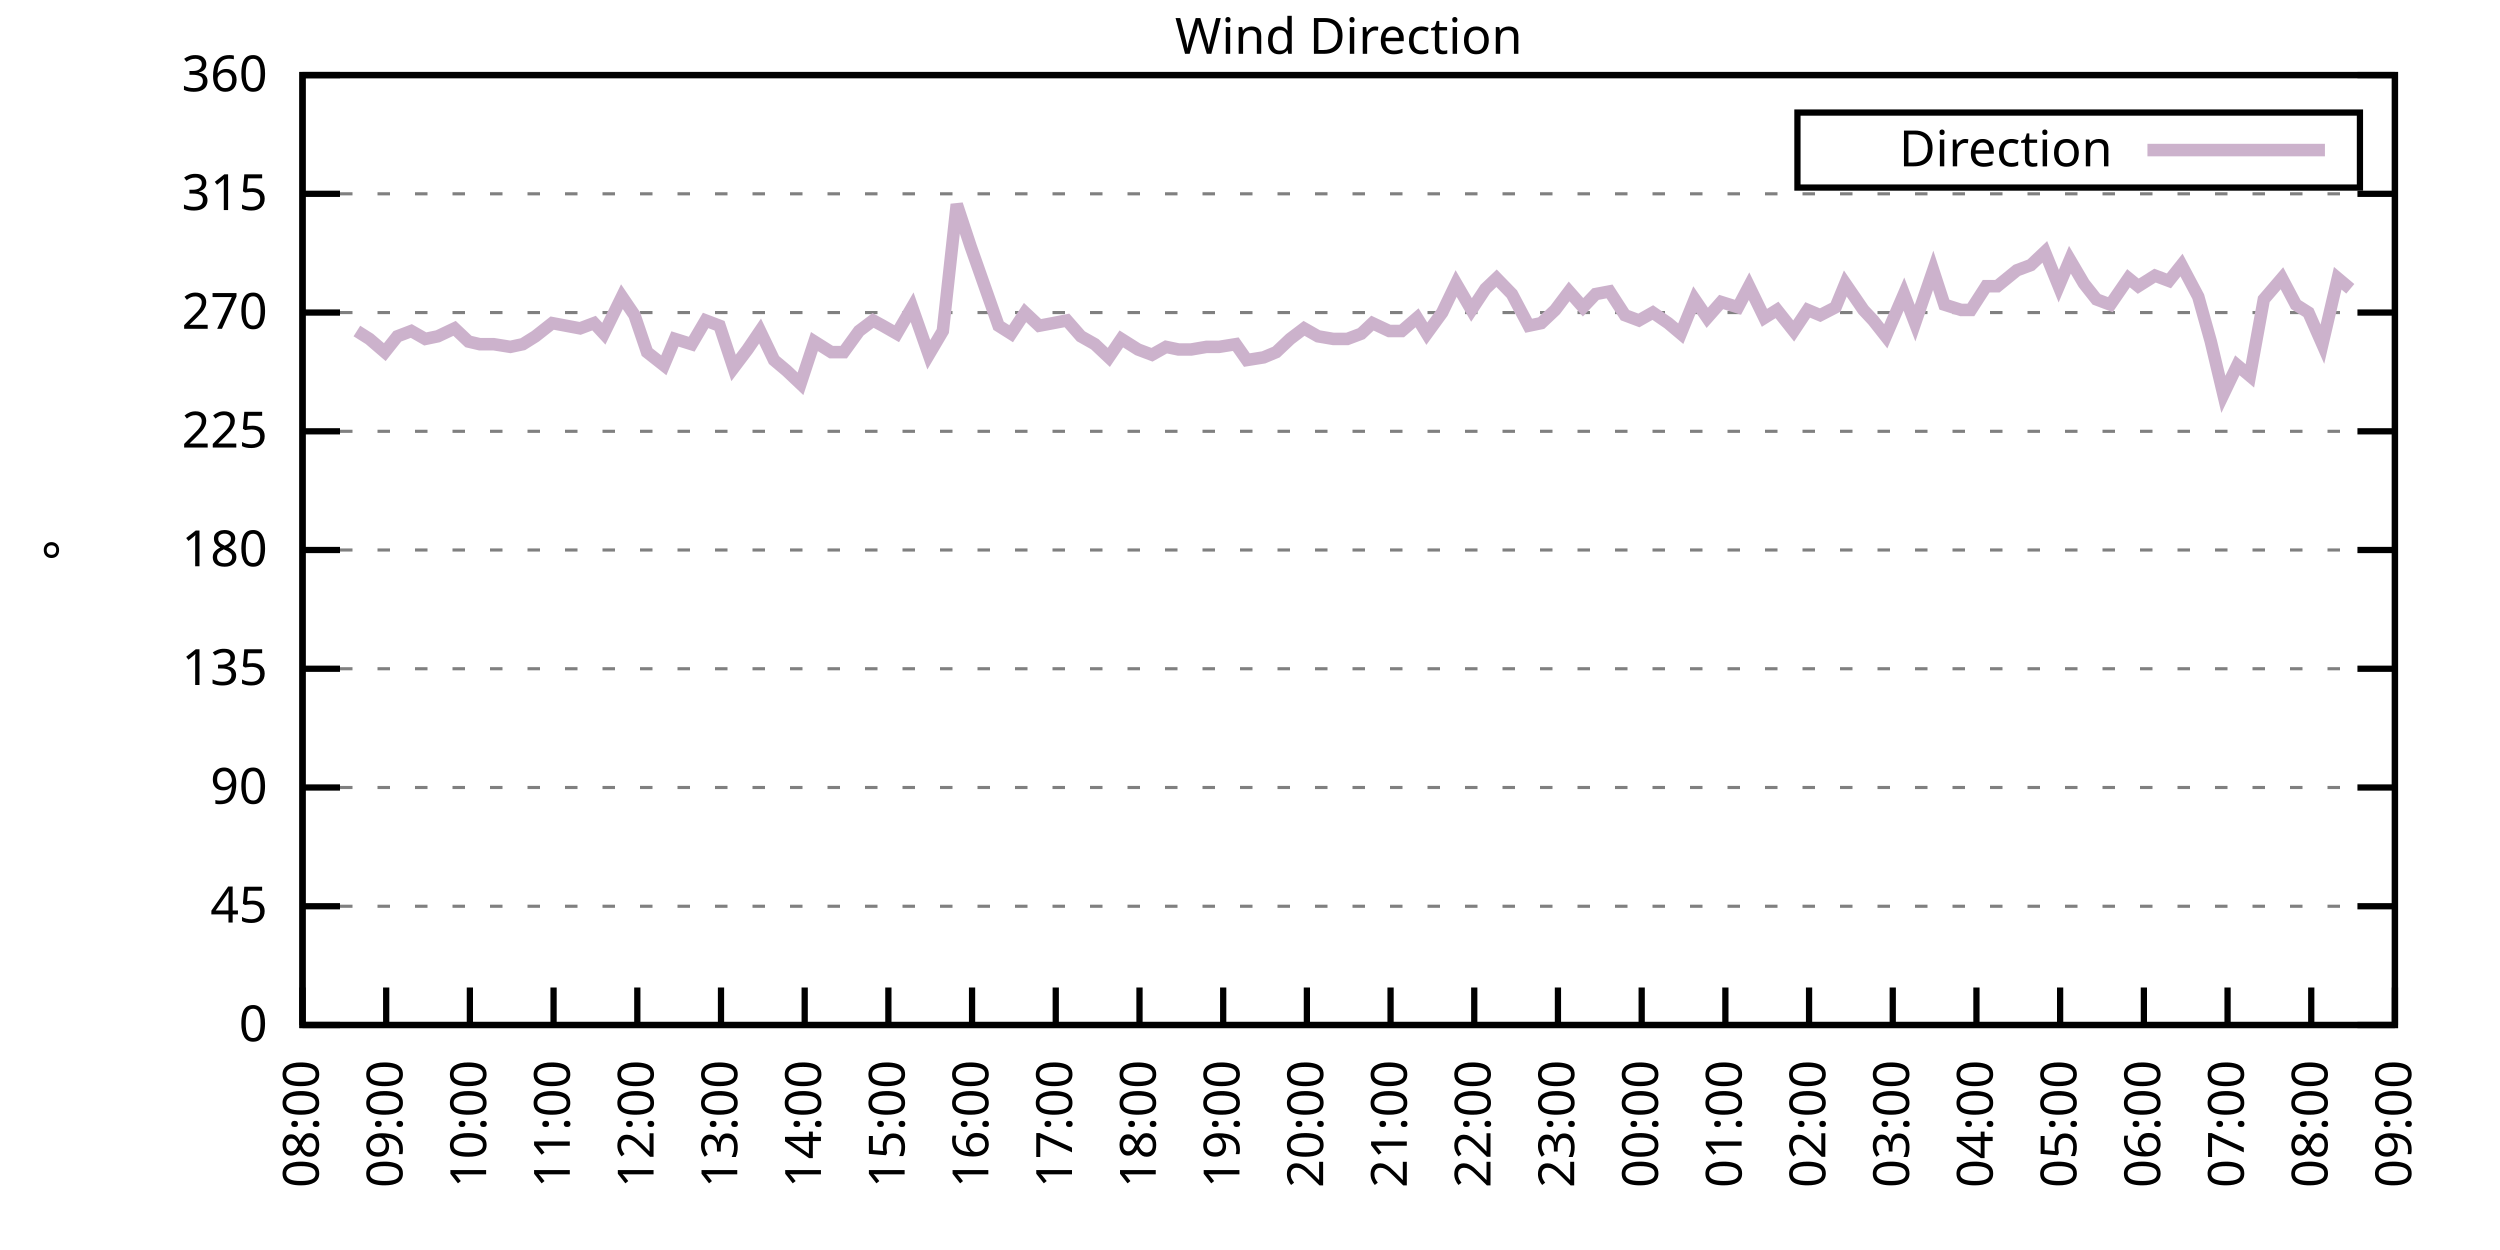
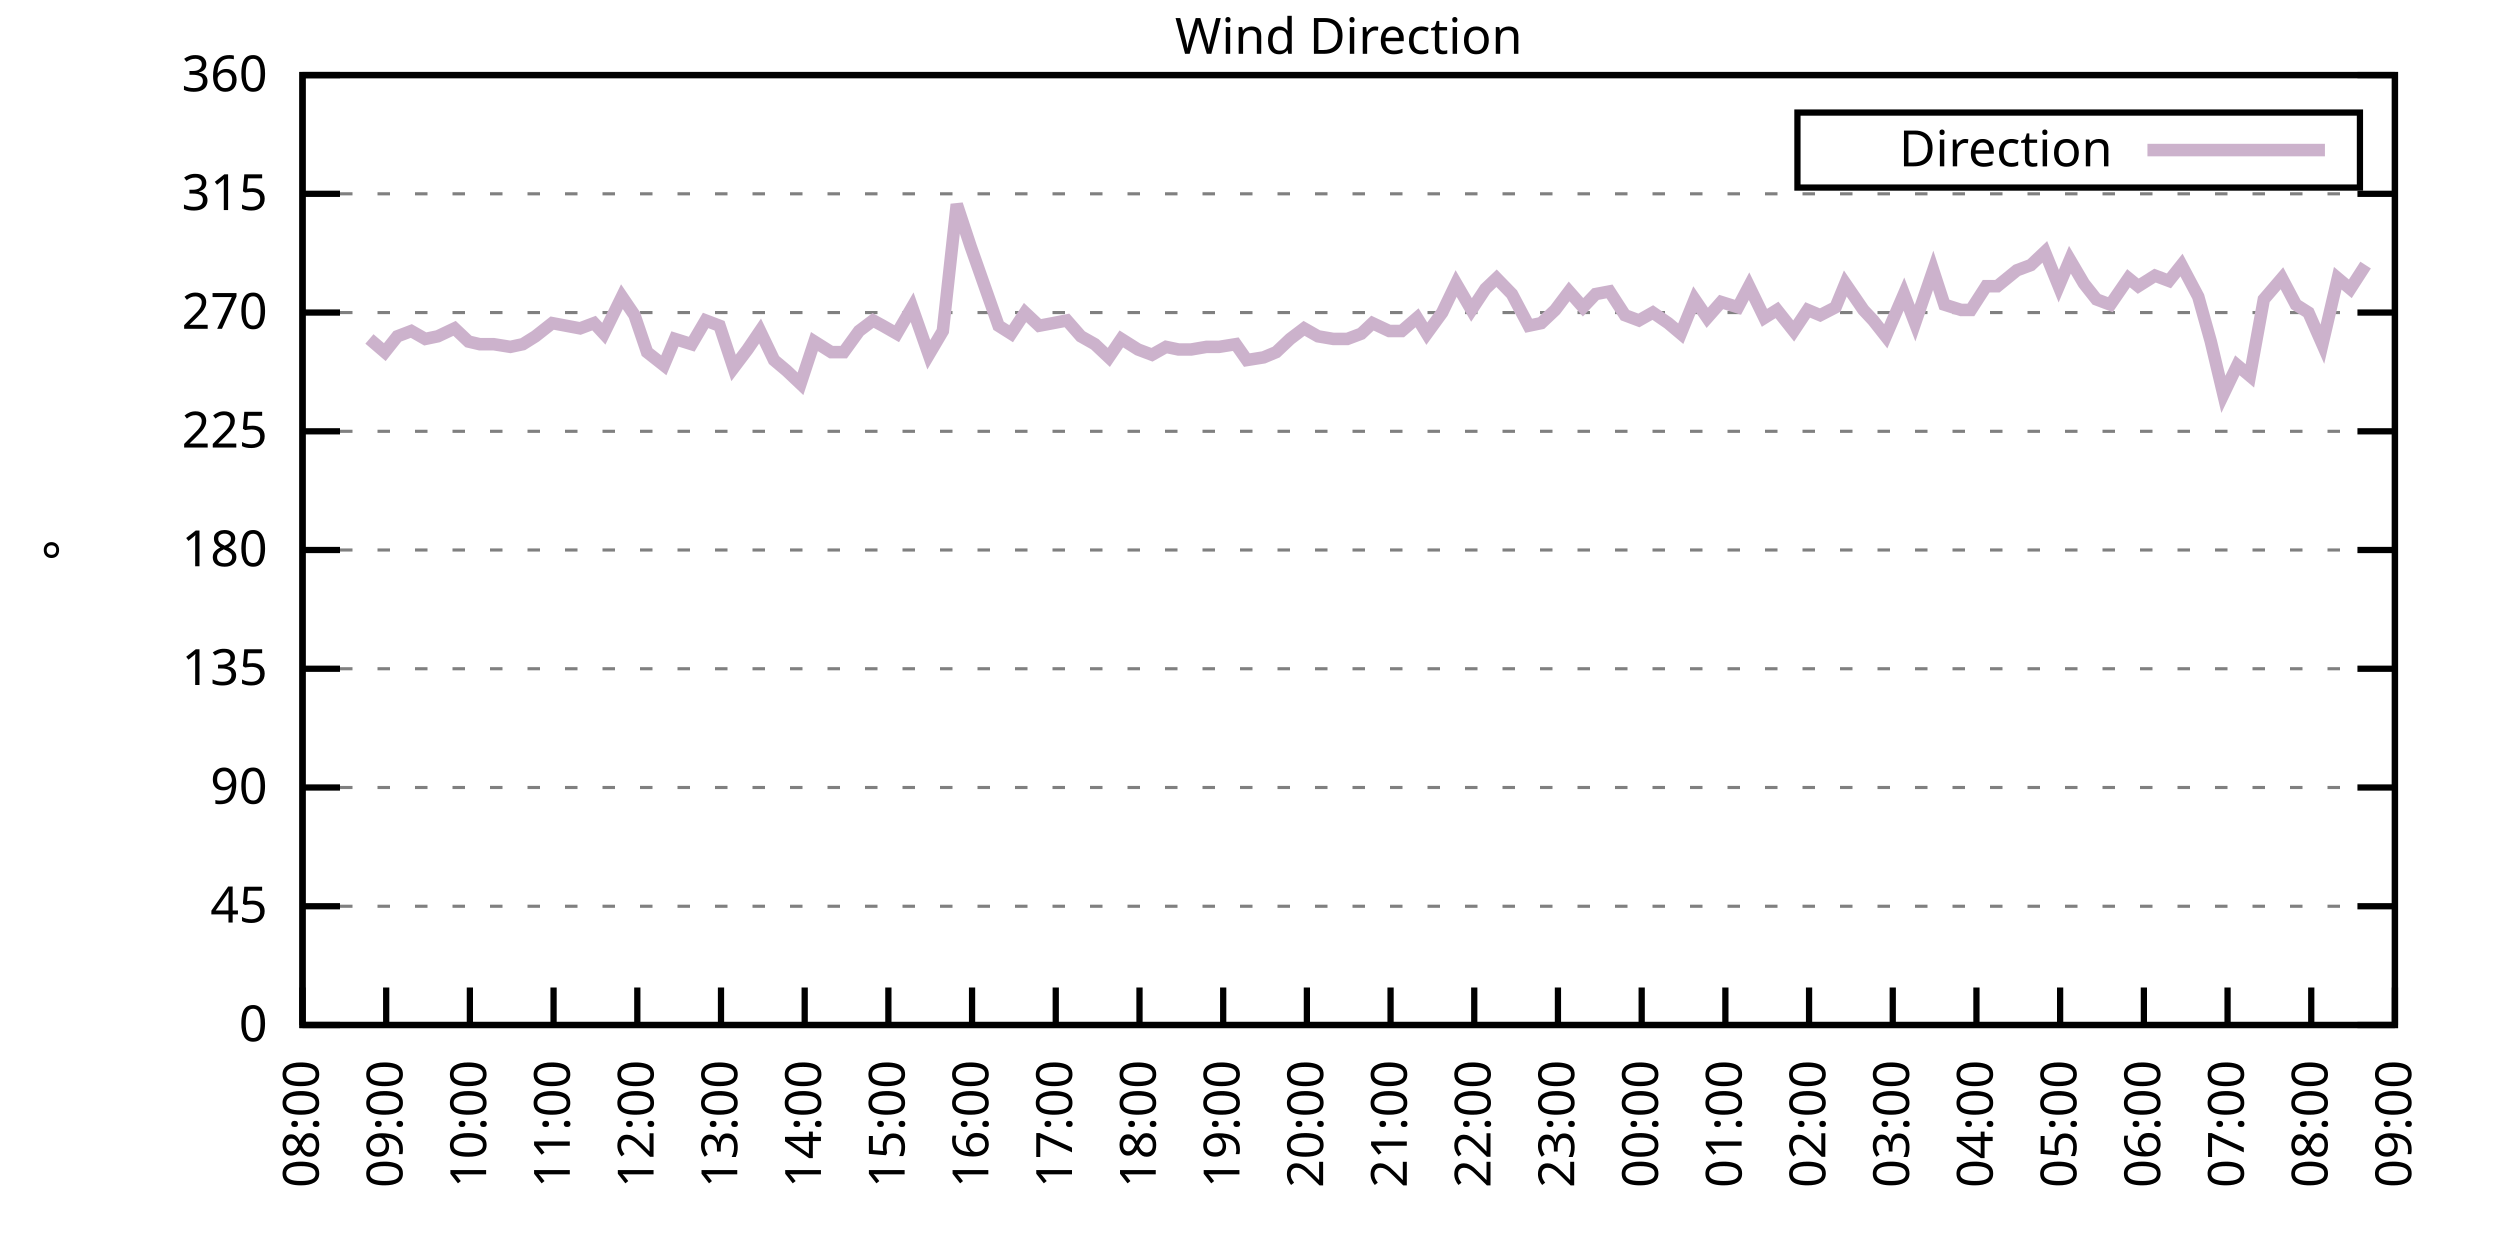
<svg xmlns="http://www.w3.org/2000/svg" xmlns:xlink="http://www.w3.org/1999/xlink" width="400" height="200" viewBox="0 0 400 200">
  <g id="gnuplot_canvas">
    <rect x="0" y="0" width="400" height="200" fill="none" />
    <defs>
      <circle id="gpDot" r="0.5" stroke-width="0.5" stroke="currentColor" />
      <path id="gpPt0" stroke-width="0.333" stroke="currentColor" d="M-1,0 h2 M0,-1 v2" />
      <path id="gpPt1" stroke-width="0.333" stroke="currentColor" d="M-1,-1 L1,1 M1,-1 L-1,1" />
      <path id="gpPt2" stroke-width="0.333" stroke="currentColor" d="M-1,0 L1,0 M0,-1 L0,1 M-1,-1 L1,1 M-1,1 L1,-1" />
      <rect id="gpPt3" stroke-width="0.333" stroke="currentColor" x="-1" y="-1" width="2" height="2" />
      <rect id="gpPt4" stroke-width="0.333" stroke="currentColor" fill="currentColor" x="-1" y="-1" width="2" height="2" />
      <circle id="gpPt5" stroke-width="0.333" stroke="currentColor" cx="0" cy="0" r="1" />
      <use xlink:href="#gpPt5" id="gpPt6" fill="currentColor" stroke="none" />
      <path id="gpPt7" stroke-width="0.333" stroke="currentColor" d="M0,-1.33 L-1.33,0.67 L1.33,0.67 z" />
      <use xlink:href="#gpPt7" id="gpPt8" fill="currentColor" stroke="none" />
      <use xlink:href="#gpPt7" id="gpPt9" stroke="currentColor" transform="rotate(180)" />
      <use xlink:href="#gpPt9" id="gpPt10" fill="currentColor" stroke="none" />
      <use xlink:href="#gpPt3" id="gpPt11" stroke="currentColor" transform="rotate(45)" />
      <use xlink:href="#gpPt11" id="gpPt12" fill="currentColor" stroke="none" />
      <path id="gpPt13" stroke-width="0.333" stroke="currentColor" d="M0,1.330 L1.265,0.411 L0.782,-1.067 L-0.782,-1.076 L-1.265,0.411 z" />
      <use xlink:href="#gpPt13" id="gpPt14" fill="currentColor" stroke="none" />
      <filter id="textbox" filterUnits="objectBoundingBox" x="0" y="0" height="1" width="1">
        <feFlood flood-color="white" flood-opacity="1" result="bgnd" />
        <feComposite in="SourceGraphic" in2="bgnd" operator="atop" />
      </filter>
      <filter id="greybox" filterUnits="objectBoundingBox" x="0" y="0" height="1" width="1">
        <feFlood flood-color="lightgrey" flood-opacity="1" result="grey" />
        <feComposite in="SourceGraphic" in2="grey" operator="atop" />
      </filter>
    </defs>
    <g fill="none" color="white" stroke="currentColor" stroke-width="1.00" stroke-linecap="butt" stroke-linejoin="miter">
</g>
    <g fill="none" color="black" stroke="currentColor" stroke-width="1.00" stroke-linecap="butt" stroke-linejoin="miter">
      <g stroke="none" shape-rendering="crispEdges">
        <polygon fill="rgb(255, 255, 255)" points="48.40,164.00 383.18,164.00 383.18,12.02 48.40,12.02 " />
      </g>
    </g>
    <g fill="none" color="black" stroke="currentColor" stroke-width="1.00" stroke-linecap="butt" stroke-linejoin="miter">
</g>
    <g fill="none" color="black" stroke="black" stroke-width="0.50" stroke-linecap="butt" stroke-linejoin="miter">
</g>
    <g fill="none" color="gray" stroke="currentColor" stroke-width="0.50" stroke-linecap="butt" stroke-linejoin="miter">
      <path stroke="gray" stroke-dasharray="2,4" class="gridline" d="M48.40,164.00 L383.19,164.00  " />
    </g>
    <g fill="none" color="gray" stroke="gray" stroke-width="1.00" stroke-linecap="butt" stroke-linejoin="miter">
</g>
    <g fill="none" color="black" stroke="currentColor" stroke-width="1.00" stroke-linecap="butt" stroke-linejoin="miter">
      <path stroke="black" d="M48.40,164.00 L54.40,164.00 M383.19,164.00 L377.19,164.00  " />
      <g transform="translate(42.80,166.60)" stroke="none" fill="black" font-family="Sans" font-size="8.00" text-anchor="end">
        <text>
          <tspan font-family="Sans"> 0</tspan>
        </text>
      </g>
    </g>
    <g fill="none" color="black" stroke="currentColor" stroke-width="1.00" stroke-linecap="butt" stroke-linejoin="miter">
</g>
    <g fill="none" color="black" stroke="black" stroke-width="0.50" stroke-linecap="butt" stroke-linejoin="miter">
</g>
    <g fill="none" color="gray" stroke="currentColor" stroke-width="0.50" stroke-linecap="butt" stroke-linejoin="miter">
      <path stroke="gray" stroke-dasharray="2,4" class="gridline" d="M48.40,145.00 L383.19,145.00  " />
    </g>
    <g fill="none" color="gray" stroke="gray" stroke-width="1.00" stroke-linecap="butt" stroke-linejoin="miter">
</g>
    <g fill="none" color="black" stroke="currentColor" stroke-width="1.00" stroke-linecap="butt" stroke-linejoin="miter">
      <path stroke="black" d="M48.40,145.00 L54.40,145.00 M383.19,145.00 L377.19,145.00  " />
      <g transform="translate(42.80,147.60)" stroke="none" fill="black" font-family="Sans" font-size="8.00" text-anchor="end">
        <text>
          <tspan font-family="Sans"> 45</tspan>
        </text>
      </g>
    </g>
    <g fill="none" color="black" stroke="currentColor" stroke-width="1.00" stroke-linecap="butt" stroke-linejoin="miter">
</g>
    <g fill="none" color="black" stroke="black" stroke-width="0.50" stroke-linecap="butt" stroke-linejoin="miter">
</g>
    <g fill="none" color="gray" stroke="currentColor" stroke-width="0.50" stroke-linecap="butt" stroke-linejoin="miter">
      <path stroke="gray" stroke-dasharray="2,4" class="gridline" d="M48.40,126.00 L383.19,126.00  " />
    </g>
    <g fill="none" color="gray" stroke="gray" stroke-width="1.00" stroke-linecap="butt" stroke-linejoin="miter">
</g>
    <g fill="none" color="black" stroke="currentColor" stroke-width="1.00" stroke-linecap="butt" stroke-linejoin="miter">
      <path stroke="black" d="M48.40,126.00 L54.40,126.00 M383.19,126.00 L377.19,126.00  " />
      <g transform="translate(42.80,128.60)" stroke="none" fill="black" font-family="Sans" font-size="8.00" text-anchor="end">
        <text>
          <tspan font-family="Sans"> 90</tspan>
        </text>
      </g>
    </g>
    <g fill="none" color="black" stroke="currentColor" stroke-width="1.00" stroke-linecap="butt" stroke-linejoin="miter">
</g>
    <g fill="none" color="black" stroke="black" stroke-width="0.50" stroke-linecap="butt" stroke-linejoin="miter">
</g>
    <g fill="none" color="gray" stroke="currentColor" stroke-width="0.50" stroke-linecap="butt" stroke-linejoin="miter">
      <path stroke="gray" stroke-dasharray="2,4" class="gridline" d="M48.40,107.00 L383.19,107.00  " />
    </g>
    <g fill="none" color="gray" stroke="gray" stroke-width="1.00" stroke-linecap="butt" stroke-linejoin="miter">
</g>
    <g fill="none" color="black" stroke="currentColor" stroke-width="1.00" stroke-linecap="butt" stroke-linejoin="miter">
      <path stroke="black" d="M48.40,107.00 L54.40,107.00 M383.19,107.00 L377.19,107.00  " />
      <g transform="translate(42.80,109.60)" stroke="none" fill="black" font-family="Sans" font-size="8.00" text-anchor="end">
        <text>
          <tspan font-family="Sans"> 135</tspan>
        </text>
      </g>
    </g>
    <g fill="none" color="black" stroke="currentColor" stroke-width="1.00" stroke-linecap="butt" stroke-linejoin="miter">
</g>
    <g fill="none" color="black" stroke="black" stroke-width="0.50" stroke-linecap="butt" stroke-linejoin="miter">
</g>
    <g fill="none" color="gray" stroke="currentColor" stroke-width="0.50" stroke-linecap="butt" stroke-linejoin="miter">
      <path stroke="gray" stroke-dasharray="2,4" class="gridline" d="M48.40,88.00 L383.19,88.00  " />
    </g>
    <g fill="none" color="gray" stroke="gray" stroke-width="1.00" stroke-linecap="butt" stroke-linejoin="miter">
</g>
    <g fill="none" color="black" stroke="currentColor" stroke-width="1.00" stroke-linecap="butt" stroke-linejoin="miter">
      <path stroke="black" d="M48.40,88.00 L54.40,88.00 M383.19,88.00 L377.19,88.00  " />
      <g transform="translate(42.80,90.60)" stroke="none" fill="black" font-family="Sans" font-size="8.00" text-anchor="end">
        <text>
          <tspan font-family="Sans"> 180</tspan>
        </text>
      </g>
    </g>
    <g fill="none" color="black" stroke="currentColor" stroke-width="1.00" stroke-linecap="butt" stroke-linejoin="miter">
</g>
    <g fill="none" color="black" stroke="black" stroke-width="0.50" stroke-linecap="butt" stroke-linejoin="miter">
</g>
    <g fill="none" color="gray" stroke="currentColor" stroke-width="0.50" stroke-linecap="butt" stroke-linejoin="miter">
      <path stroke="gray" stroke-dasharray="2,4" class="gridline" d="M48.40,69.01 L383.19,69.01  " />
    </g>
    <g fill="none" color="gray" stroke="gray" stroke-width="1.00" stroke-linecap="butt" stroke-linejoin="miter">
</g>
    <g fill="none" color="black" stroke="currentColor" stroke-width="1.00" stroke-linecap="butt" stroke-linejoin="miter">
      <path stroke="black" d="M48.40,69.01 L54.40,69.01 M383.19,69.01 L377.19,69.01  " />
      <g transform="translate(42.80,71.61)" stroke="none" fill="black" font-family="Sans" font-size="8.00" text-anchor="end">
        <text>
          <tspan font-family="Sans"> 225</tspan>
        </text>
      </g>
    </g>
    <g fill="none" color="black" stroke="currentColor" stroke-width="1.00" stroke-linecap="butt" stroke-linejoin="miter">
</g>
    <g fill="none" color="black" stroke="black" stroke-width="0.50" stroke-linecap="butt" stroke-linejoin="miter">
</g>
    <g fill="none" color="gray" stroke="currentColor" stroke-width="0.50" stroke-linecap="butt" stroke-linejoin="miter">
      <path stroke="gray" stroke-dasharray="2,4" class="gridline" d="M48.40,50.01 L383.19,50.01  " />
    </g>
    <g fill="none" color="gray" stroke="gray" stroke-width="1.00" stroke-linecap="butt" stroke-linejoin="miter">
</g>
    <g fill="none" color="black" stroke="currentColor" stroke-width="1.00" stroke-linecap="butt" stroke-linejoin="miter">
      <path stroke="black" d="M48.40,50.01 L54.40,50.01 M383.19,50.01 L377.19,50.01  " />
      <g transform="translate(42.80,52.61)" stroke="none" fill="black" font-family="Sans" font-size="8.00" text-anchor="end">
        <text>
          <tspan font-family="Sans"> 270</tspan>
        </text>
      </g>
    </g>
    <g fill="none" color="black" stroke="currentColor" stroke-width="1.00" stroke-linecap="butt" stroke-linejoin="miter">
</g>
    <g fill="none" color="black" stroke="black" stroke-width="0.50" stroke-linecap="butt" stroke-linejoin="miter">
</g>
    <g fill="none" color="gray" stroke="currentColor" stroke-width="0.50" stroke-linecap="butt" stroke-linejoin="miter">
      <path stroke="gray" stroke-dasharray="2,4" class="gridline" d="M48.40,31.01 L383.19,31.01  " />
    </g>
    <g fill="none" color="gray" stroke="gray" stroke-width="1.00" stroke-linecap="butt" stroke-linejoin="miter">
</g>
    <g fill="none" color="black" stroke="currentColor" stroke-width="1.00" stroke-linecap="butt" stroke-linejoin="miter">
      <path stroke="black" d="M48.40,31.01 L54.40,31.01 M383.19,31.01 L377.19,31.01  " />
      <g transform="translate(42.80,33.61)" stroke="none" fill="black" font-family="Sans" font-size="8.00" text-anchor="end">
        <text>
          <tspan font-family="Sans"> 315</tspan>
        </text>
      </g>
    </g>
    <g fill="none" color="black" stroke="currentColor" stroke-width="1.00" stroke-linecap="butt" stroke-linejoin="miter">
</g>
    <g fill="none" color="black" stroke="black" stroke-width="0.50" stroke-linecap="butt" stroke-linejoin="miter">
</g>
    <g fill="none" color="gray" stroke="currentColor" stroke-width="0.50" stroke-linecap="butt" stroke-linejoin="miter">
      <path stroke="gray" stroke-dasharray="2,4" class="gridline" d="M48.40,12.01 L383.19,12.01  " />
    </g>
    <g fill="none" color="gray" stroke="gray" stroke-width="1.00" stroke-linecap="butt" stroke-linejoin="miter">
</g>
    <g fill="none" color="black" stroke="currentColor" stroke-width="1.00" stroke-linecap="butt" stroke-linejoin="miter">
      <path stroke="black" d="M48.40,12.01 L54.40,12.01 M383.19,12.01 L377.19,12.01  " />
      <g transform="translate(42.80,14.61)" stroke="none" fill="black" font-family="Sans" font-size="8.00" text-anchor="end">
        <text>
          <tspan font-family="Sans"> 360</tspan>
        </text>
      </g>
    </g>
    <g fill="none" color="black" stroke="currentColor" stroke-width="1.00" stroke-linecap="butt" stroke-linejoin="miter">
      <path stroke="black" d="M48.40,164.00 L48.40,158.00  " />
      <g transform="translate(51.00,169.60) rotate(270.00)" stroke="none" fill="black" font-family="Sans" font-size="8.00" text-anchor="end">
        <text>
          <tspan font-family="Sans">08:00</tspan>
        </text>
      </g>
    </g>
    <g fill="none" color="black" stroke="currentColor" stroke-width="1.00" stroke-linecap="butt" stroke-linejoin="miter">
      <path stroke="black" d="M61.79,164.00 L61.79,158.00  " />
      <g transform="translate(64.39,169.60) rotate(270.00)" stroke="none" fill="black" font-family="Sans" font-size="8.00" text-anchor="end">
        <text>
          <tspan font-family="Sans">09:00</tspan>
        </text>
      </g>
    </g>
    <g fill="none" color="black" stroke="currentColor" stroke-width="1.00" stroke-linecap="butt" stroke-linejoin="miter">
      <path stroke="black" d="M75.18,164.00 L75.18,158.00  " />
      <g transform="translate(77.78,169.60) rotate(270.00)" stroke="none" fill="black" font-family="Sans" font-size="8.00" text-anchor="end">
        <text>
          <tspan font-family="Sans">10:00</tspan>
        </text>
      </g>
    </g>
    <g fill="none" color="black" stroke="currentColor" stroke-width="1.00" stroke-linecap="butt" stroke-linejoin="miter">
      <path stroke="black" d="M88.57,164.00 L88.57,158.00  " />
      <g transform="translate(91.17,169.60) rotate(270.00)" stroke="none" fill="black" font-family="Sans" font-size="8.00" text-anchor="end">
        <text>
          <tspan font-family="Sans">11:00</tspan>
        </text>
      </g>
    </g>
    <g fill="none" color="black" stroke="currentColor" stroke-width="1.00" stroke-linecap="butt" stroke-linejoin="miter">
      <path stroke="black" d="M101.97,164.00 L101.97,158.00  " />
      <g transform="translate(104.57,169.60) rotate(270.00)" stroke="none" fill="black" font-family="Sans" font-size="8.00" text-anchor="end">
        <text>
          <tspan font-family="Sans">12:00</tspan>
        </text>
      </g>
    </g>
    <g fill="none" color="black" stroke="currentColor" stroke-width="1.00" stroke-linecap="butt" stroke-linejoin="miter">
      <path stroke="black" d="M115.36,164.00 L115.36,158.00  " />
      <g transform="translate(117.96,169.60) rotate(270.00)" stroke="none" fill="black" font-family="Sans" font-size="8.00" text-anchor="end">
        <text>
          <tspan font-family="Sans">13:00</tspan>
        </text>
      </g>
    </g>
    <g fill="none" color="black" stroke="currentColor" stroke-width="1.00" stroke-linecap="butt" stroke-linejoin="miter">
      <path stroke="black" d="M128.75,164.00 L128.75,158.00  " />
      <g transform="translate(131.35,169.60) rotate(270.00)" stroke="none" fill="black" font-family="Sans" font-size="8.00" text-anchor="end">
        <text>
          <tspan font-family="Sans">14:00</tspan>
        </text>
      </g>
    </g>
    <g fill="none" color="black" stroke="currentColor" stroke-width="1.00" stroke-linecap="butt" stroke-linejoin="miter">
      <path stroke="black" d="M142.14,164.00 L142.14,158.00  " />
      <g transform="translate(144.74,169.60) rotate(270.00)" stroke="none" fill="black" font-family="Sans" font-size="8.00" text-anchor="end">
        <text>
          <tspan font-family="Sans">15:00</tspan>
        </text>
      </g>
    </g>
    <g fill="none" color="black" stroke="currentColor" stroke-width="1.00" stroke-linecap="butt" stroke-linejoin="miter">
      <path stroke="black" d="M155.53,164.00 L155.53,158.00  " />
      <g transform="translate(158.13,169.60) rotate(270.00)" stroke="none" fill="black" font-family="Sans" font-size="8.00" text-anchor="end">
        <text>
          <tspan font-family="Sans">16:00</tspan>
        </text>
      </g>
    </g>
    <g fill="none" color="black" stroke="currentColor" stroke-width="1.00" stroke-linecap="butt" stroke-linejoin="miter">
      <path stroke="black" d="M168.92,164.00 L168.92,158.00  " />
      <g transform="translate(171.52,169.60) rotate(270.00)" stroke="none" fill="black" font-family="Sans" font-size="8.00" text-anchor="end">
        <text>
          <tspan font-family="Sans">17:00</tspan>
        </text>
      </g>
    </g>
    <g fill="none" color="black" stroke="currentColor" stroke-width="1.00" stroke-linecap="butt" stroke-linejoin="miter">
      <path stroke="black" d="M182.32,164.00 L182.32,158.00  " />
      <g transform="translate(184.92,169.60) rotate(270.00)" stroke="none" fill="black" font-family="Sans" font-size="8.00" text-anchor="end">
        <text>
          <tspan font-family="Sans">18:00</tspan>
        </text>
      </g>
    </g>
    <g fill="none" color="black" stroke="currentColor" stroke-width="1.00" stroke-linecap="butt" stroke-linejoin="miter">
      <path stroke="black" d="M195.71,164.00 L195.71,158.00  " />
      <g transform="translate(198.31,169.60) rotate(270.00)" stroke="none" fill="black" font-family="Sans" font-size="8.00" text-anchor="end">
        <text>
          <tspan font-family="Sans">19:00</tspan>
        </text>
      </g>
    </g>
    <g fill="none" color="black" stroke="currentColor" stroke-width="1.00" stroke-linecap="butt" stroke-linejoin="miter">
      <path stroke="black" d="M209.10,164.00 L209.10,158.00  " />
      <g transform="translate(211.70,169.60) rotate(270.00)" stroke="none" fill="black" font-family="Sans" font-size="8.00" text-anchor="end">
        <text>
          <tspan font-family="Sans">20:00</tspan>
        </text>
      </g>
    </g>
    <g fill="none" color="black" stroke="currentColor" stroke-width="1.00" stroke-linecap="butt" stroke-linejoin="miter">
      <path stroke="black" d="M222.49,164.00 L222.49,158.00  " />
      <g transform="translate(225.09,169.60) rotate(270.00)" stroke="none" fill="black" font-family="Sans" font-size="8.00" text-anchor="end">
        <text>
          <tspan font-family="Sans">21:00</tspan>
        </text>
      </g>
    </g>
    <g fill="none" color="black" stroke="currentColor" stroke-width="1.00" stroke-linecap="butt" stroke-linejoin="miter">
      <path stroke="black" d="M235.88,164.00 L235.88,158.00  " />
      <g transform="translate(238.48,169.60) rotate(270.00)" stroke="none" fill="black" font-family="Sans" font-size="8.00" text-anchor="end">
        <text>
          <tspan font-family="Sans">22:00</tspan>
        </text>
      </g>
    </g>
    <g fill="none" color="black" stroke="currentColor" stroke-width="1.00" stroke-linecap="butt" stroke-linejoin="miter">
      <path stroke="black" d="M249.27,164.00 L249.27,158.00  " />
      <g transform="translate(251.87,169.60) rotate(270.00)" stroke="none" fill="black" font-family="Sans" font-size="8.00" text-anchor="end">
        <text>
          <tspan font-family="Sans">23:00</tspan>
        </text>
      </g>
    </g>
    <g fill="none" color="black" stroke="currentColor" stroke-width="1.00" stroke-linecap="butt" stroke-linejoin="miter">
      <path stroke="black" d="M262.67,164.00 L262.67,158.00  " />
      <g transform="translate(265.27,169.60) rotate(270.00)" stroke="none" fill="black" font-family="Sans" font-size="8.00" text-anchor="end">
        <text>
          <tspan font-family="Sans">00:00</tspan>
        </text>
      </g>
    </g>
    <g fill="none" color="black" stroke="currentColor" stroke-width="1.00" stroke-linecap="butt" stroke-linejoin="miter">
      <path stroke="black" d="M276.06,164.00 L276.06,158.00  " />
      <g transform="translate(278.66,169.60) rotate(270.00)" stroke="none" fill="black" font-family="Sans" font-size="8.00" text-anchor="end">
        <text>
          <tspan font-family="Sans">01:00</tspan>
        </text>
      </g>
    </g>
    <g fill="none" color="black" stroke="currentColor" stroke-width="1.00" stroke-linecap="butt" stroke-linejoin="miter">
      <path stroke="black" d="M289.45,164.00 L289.45,158.00  " />
      <g transform="translate(292.05,169.60) rotate(270.00)" stroke="none" fill="black" font-family="Sans" font-size="8.00" text-anchor="end">
        <text>
          <tspan font-family="Sans">02:00</tspan>
        </text>
      </g>
    </g>
    <g fill="none" color="black" stroke="currentColor" stroke-width="1.00" stroke-linecap="butt" stroke-linejoin="miter">
      <path stroke="black" d="M302.84,164.00 L302.84,158.00  " />
      <g transform="translate(305.44,169.60) rotate(270.00)" stroke="none" fill="black" font-family="Sans" font-size="8.00" text-anchor="end">
        <text>
          <tspan font-family="Sans">03:00</tspan>
        </text>
      </g>
    </g>
    <g fill="none" color="black" stroke="currentColor" stroke-width="1.00" stroke-linecap="butt" stroke-linejoin="miter">
      <path stroke="black" d="M316.23,164.00 L316.23,158.00  " />
      <g transform="translate(318.83,169.60) rotate(270.00)" stroke="none" fill="black" font-family="Sans" font-size="8.00" text-anchor="end">
        <text>
          <tspan font-family="Sans">04:00</tspan>
        </text>
      </g>
    </g>
    <g fill="none" color="black" stroke="currentColor" stroke-width="1.00" stroke-linecap="butt" stroke-linejoin="miter">
      <path stroke="black" d="M329.62,164.00 L329.62,158.00  " />
      <g transform="translate(332.22,169.60) rotate(270.00)" stroke="none" fill="black" font-family="Sans" font-size="8.00" text-anchor="end">
        <text>
          <tspan font-family="Sans">05:00</tspan>
        </text>
      </g>
    </g>
    <g fill="none" color="black" stroke="currentColor" stroke-width="1.00" stroke-linecap="butt" stroke-linejoin="miter">
      <path stroke="black" d="M343.02,164.00 L343.02,158.00  " />
      <g transform="translate(345.62,169.60) rotate(270.00)" stroke="none" fill="black" font-family="Sans" font-size="8.00" text-anchor="end">
        <text>
          <tspan font-family="Sans">06:00</tspan>
        </text>
      </g>
    </g>
    <g fill="none" color="black" stroke="currentColor" stroke-width="1.00" stroke-linecap="butt" stroke-linejoin="miter">
      <path stroke="black" d="M356.41,164.00 L356.41,158.00  " />
      <g transform="translate(359.01,169.60) rotate(270.00)" stroke="none" fill="black" font-family="Sans" font-size="8.00" text-anchor="end">
        <text>
          <tspan font-family="Sans">07:00</tspan>
        </text>
      </g>
    </g>
    <g fill="none" color="black" stroke="currentColor" stroke-width="1.00" stroke-linecap="butt" stroke-linejoin="miter">
      <path stroke="black" d="M369.80,164.00 L369.80,158.00  " />
      <g transform="translate(372.40,169.60) rotate(270.00)" stroke="none" fill="black" font-family="Sans" font-size="8.00" text-anchor="end">
        <text>
          <tspan font-family="Sans">08:00</tspan>
        </text>
      </g>
    </g>
    <g fill="none" color="black" stroke="currentColor" stroke-width="1.00" stroke-linecap="butt" stroke-linejoin="miter">
      <path stroke="black" d="M383.19,164.00 L383.19,158.00  " />
      <g transform="translate(385.79,169.60) rotate(270.00)" stroke="none" fill="black" font-family="Sans" font-size="8.00" text-anchor="end">
        <text>
          <tspan font-family="Sans">09:00</tspan>
        </text>
      </g>
    </g>
    <g fill="none" color="black" stroke="currentColor" stroke-width="1.00" stroke-linecap="butt" stroke-linejoin="miter">
</g>
    <g fill="none" color="black" stroke="currentColor" stroke-width="1.00" stroke-linecap="butt" stroke-linejoin="miter">
      <path stroke="black" d="M48.40,12.01 L48.40,164.00 L383.19,164.00 L383.19,12.01 L48.40,12.01 Z  " />
    </g>
    <g fill="none" color="black" stroke="currentColor" stroke-width="1.00" stroke-linecap="butt" stroke-linejoin="miter">
</g>
    <g fill="none" color="black" stroke="currentColor" stroke-width="1.00" stroke-linecap="butt" stroke-linejoin="miter">
      <path stroke="black" d="M287.59,30.01 L287.59,18.01 L377.59,18.01 L377.59,30.01 L287.59,30.01 Z  " />
    </g>
    <g id="Wind_direction_plot_1">
      <g fill="none" color="white" stroke="black" stroke-width="2.00" stroke-linecap="butt" stroke-linejoin="miter">
</g>
      <g fill="none" color="black" stroke="currentColor" stroke-width="2.00" stroke-linecap="butt" stroke-linejoin="miter">
        <g transform="translate(337.99,26.61)" stroke="none" fill="black" font-family="Sans" font-size="8.00" text-anchor="end">
          <text>
            <tspan font-family="Sans">Direction</tspan>
          </text>
        </g>
      </g>
      <g fill="none" color="black" stroke="currentColor" stroke-width="2.00" stroke-linecap="butt" stroke-linejoin="miter">
-         <path stroke="rgb(204, 178, 204)" d="M343.59,24.01 L371.99,24.01 M57.10,52.96 L59.11,54.23 L61.57,56.34 L63.58,53.81 L65.81,52.96 L68.04,54.23   L70.05,53.81 L72.73,52.54 L74.96,54.65 L76.75,55.07 L78.98,55.07 L81.66,55.50 L83.66,55.07 L85.67,53.81   L88.35,51.70 L90.58,52.12 L92.82,52.54 L95.05,51.70 L96.61,53.39 L99.51,47.47 L101.52,50.43 L103.53,56.34   L106.21,58.45 L107.99,54.23 L110.67,55.07 L112.90,51.27 L115.13,52.12 L117.37,58.87 L119.60,55.92 L121.61,52.96   L123.84,57.61 L125.85,59.30 L128.08,61.41 L130.31,54.65 L132.99,56.34 L135.00,56.34 L137.45,52.96 L139.69,51.27   L141.25,52.12 L143.48,53.39 L145.94,49.16 L148.61,56.76 L150.85,52.96 L153.08,32.70 L155.31,39.45 L157.54,45.79   L159.77,52.12 L161.78,53.39 L164.01,50.01 L166.25,52.12 L168.48,51.70 L170.71,51.27 L172.94,53.81 L175.17,55.07   L177.41,57.18 L179.41,54.23 L182.09,55.92 L184.32,56.76 L186.56,55.50 L188.57,55.92 L190.57,55.92 L193.03,55.50   L195.04,55.50 L197.72,55.07 L199.50,57.61 L202.18,57.18 L204.19,56.34 L206.42,54.23 L208.65,52.54 L210.88,53.81   L213.34,54.23 L215.57,54.23 L217.80,53.39 L219.59,51.70 L222.27,52.96 L224.28,52.96 L226.73,50.85 L228.29,53.39   L230.75,50.01 L232.98,45.36 L235.44,49.59 L237.67,46.21 L239.45,44.52 L241.91,47.05 L244.59,52.12 L246.60,51.70   L248.83,49.59 L251.06,46.63 L253.29,49.16 L255.30,47.05 L257.53,46.63 L259.99,50.43 L262.22,51.27 L264.45,50.01   L266.91,51.70 L268.92,53.39 L271.15,47.90 L273.16,50.85 L275.39,48.32 L278.07,49.16 L279.85,45.79 L282.31,50.85   L284.32,49.59 L286.99,52.96 L289.23,49.59 L291.23,50.43 L293.69,49.16 L295.25,45.36 L298.15,49.59 L299.72,51.27   L301.72,53.81 L304.63,47.05 L306.41,51.70 L309.31,43.25 L311.10,48.74 L313.78,49.59 L315.34,49.59 L317.79,45.79   L319.58,45.79 L322.70,43.25 L324.94,42.41 L327.17,40.30 L329.40,45.79 L331.19,41.56 L333.42,45.36 L335.43,47.90   L337.66,48.74 L340.56,44.52 L342.12,45.79 L344.80,44.10 L347.03,44.94 L349.04,42.41 L351.72,47.47 L353.73,54.65   L355.74,63.10 L357.97,58.45 L359.98,60.14 L362.21,47.90 L365.11,44.52 L367.34,48.74 L369.35,50.01 L371.58,55.07   L374.04,44.52 L376.05,46.21  " />
+         <path stroke="rgb(204, 178, 204)" d="M343.59,24.01 L371.99,24.01 M59.11,54.23 L61.57,56.34 L63.58,53.81 L65.81,52.96 L68.04,54.23 L70.05,53.81   L72.73,52.54 L74.96,54.65 L76.75,55.07 L78.98,55.07 L81.66,55.50 L83.66,55.07 L85.67,53.81 L88.35,51.70   L90.58,52.12 L92.82,52.54 L95.05,51.70 L96.61,53.39 L99.51,47.47 L101.52,50.43 L103.53,56.34 L106.21,58.45   L107.99,54.23 L110.67,55.07 L112.90,51.27 L115.13,52.12 L117.37,58.87 L119.60,55.92 L121.61,52.96 L123.84,57.61   L125.85,59.30 L128.08,61.41 L130.31,54.65 L132.99,56.34 L135.00,56.34 L137.45,52.96 L139.69,51.27 L141.25,52.12   L143.48,53.39 L145.94,49.16 L148.61,56.76 L150.85,52.96 L153.08,32.70 L155.31,39.45 L157.54,45.79 L159.77,52.12   L161.78,53.39 L164.01,50.01 L166.25,52.12 L168.48,51.70 L170.71,51.27 L172.94,53.81 L175.17,55.07 L177.41,57.18   L179.41,54.23 L182.09,55.92 L184.32,56.76 L186.56,55.50 L188.57,55.92 L190.57,55.92 L193.03,55.50 L195.04,55.50   L197.72,55.07 L199.50,57.61 L202.18,57.18 L204.19,56.34 L206.42,54.23 L208.65,52.54 L210.88,53.81 L213.34,54.23   L215.57,54.23 L217.80,53.39 L219.59,51.70 L222.27,52.96 L224.28,52.96 L226.73,50.85 L228.29,53.39 L230.75,50.01   L232.98,45.36 L235.44,49.59 L237.67,46.21 L239.45,44.52 L241.91,47.05 L244.59,52.12 L246.60,51.70 L248.83,49.59   L251.06,46.63 L253.29,49.16 L255.30,47.05 L257.53,46.63 L259.99,50.43 L262.22,51.27 L264.45,50.01 L266.91,51.70   L268.92,53.39 L271.15,47.90 L273.16,50.85 L275.39,48.32 L278.07,49.16 L279.85,45.79 L282.31,50.85 L284.32,49.59   L286.99,52.96 L289.23,49.59 L291.23,50.43 L293.69,49.16 L295.25,45.36 L298.15,49.59 L299.72,51.27 L301.72,53.81   L304.63,47.05 L306.41,51.70 L309.31,43.25 L311.10,48.74 L313.78,49.59 L315.34,49.59 L317.79,45.79 L319.58,45.79   L322.70,43.25 L324.94,42.41 L327.17,40.30 L329.40,45.79 L331.19,41.56 L333.42,45.36 L335.43,47.90 L337.66,48.74   L340.56,44.52 L342.12,45.79 L344.80,44.10 L347.03,44.94 L349.04,42.41 L351.72,47.47 L353.73,54.65 L355.74,63.10   L357.97,58.45 L359.98,60.14 L362.21,47.90 L365.11,44.52 L367.34,48.74 L369.35,50.01 L371.58,55.07 L374.04,44.52   L376.05,46.21 L378.50,42.41  " />
      </g>
    </g>
    <g fill="none" color="black" stroke="currentColor" stroke-width="2.00" stroke-linecap="butt" stroke-linejoin="miter">
</g>
    <g fill="none" color="black" stroke="black" stroke-width="1.00" stroke-linecap="butt" stroke-linejoin="miter">
</g>
    <g fill="none" color="black" stroke="currentColor" stroke-width="1.00" stroke-linecap="butt" stroke-linejoin="miter">
      <path stroke="black" d="M48.40,12.01 L48.40,164.00 L383.19,164.00 L383.19,12.01 L48.40,12.01 Z  " />
      <g transform="translate(12.80,88.01) rotate(270.00)" stroke="none" fill="black" font-family="Sans" font-size="8.00" text-anchor="middle">
        <text>
          <tspan font-family="Sans">°</tspan>
        </text>
      </g>
    </g>
    <g fill="none" color="black" stroke="currentColor" stroke-width="1.00" stroke-linecap="butt" stroke-linejoin="miter">
</g>
    <g fill="none" color="black" stroke="currentColor" stroke-width="1.00" stroke-linecap="butt" stroke-linejoin="miter">
      <g transform="translate(215.79,8.61)" stroke="none" fill="black" font-family="Sans" font-size="8.00" text-anchor="middle">
        <text>
          <tspan font-family="Sans">Wind Direction</tspan>
        </text>
      </g>
    </g>
    <g fill="none" color="black" stroke="currentColor" stroke-width="1.00" stroke-linecap="butt" stroke-linejoin="miter">
</g>
  </g>
</svg>
